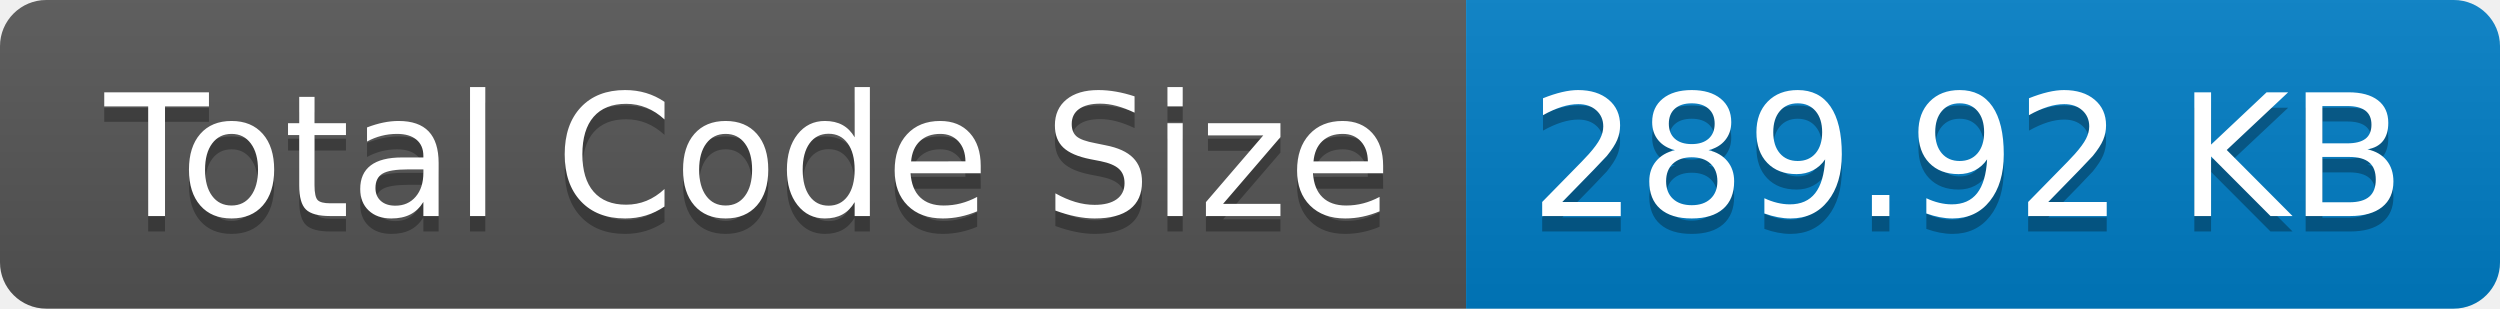
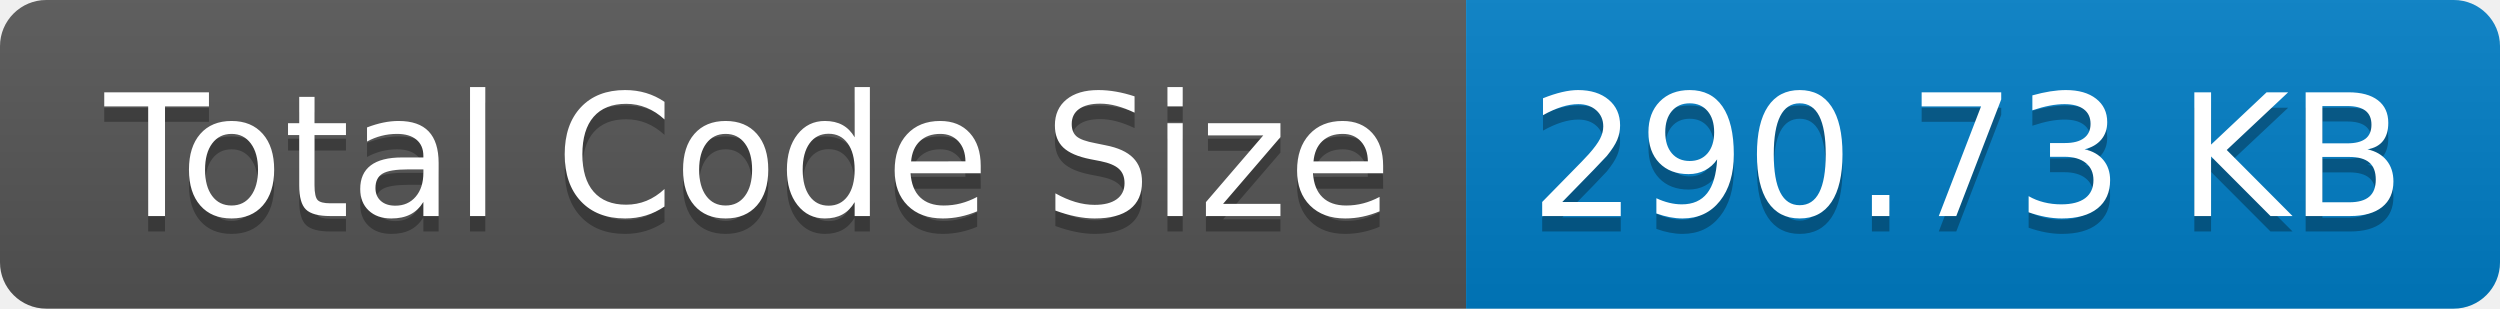
- <svg xmlns="http://www.w3.org/2000/svg" width="162" height="20" role="img" aria-label="Total Code Size: 289.92 KB">
+ <svg xmlns="http://www.w3.org/2000/svg" width="162" height="20" role="img" aria-label="Total Code Size: 290.73 KB">
  <linearGradient id="s" x2="0" y2="100%">
    <stop offset="0" stop-color="#bbb" stop-opacity=".1" />
    <stop offset="1" stop-opacity=".1" />
  </linearGradient>
  <clipPath id="r">
    <rect width="162" height="20" rx="3" fill="#fff" />
  </clipPath>
  <g clip-path="url(#r)">
    <rect width="95" height="20" fill="#555" />
    <rect x="95" width="67" height="20" fill="#007ec6" />
    <rect width="162" height="20" fill="url(#s)" />
  </g>
  <g fill="#fff" text-anchor="middle" font-family="Verdana,Geneva,DejaVu Sans,sans-serif" text-rendering="geometricPrecision" font-size="110">
    <text aria-hidden="true" x="485" y="150" fill="#010101" fill-opacity=".3" transform="scale(.1)" textLength="850">Total Code Size</text>
    <text x="485" y="140" transform="scale(.1)" fill="#fff" textLength="850">Total Code Size</text>
-     <text aria-hidden="true" x="1275" y="150" fill="#010101" fill-opacity=".3" transform="scale(.1)" textLength="570">289.92 KB</text>
-     <text x="1275" y="140" transform="scale(.1)" fill="#fff" textLength="570">289.92 KB</text>
+     <text aria-hidden="true" x="1275" y="150" fill="#010101" fill-opacity=".3" transform="scale(.1)" textLength="570">290.73 KB</text>
+     <text x="1275" y="140" transform="scale(.1)" fill="#fff" textLength="570">290.73 KB</text>
  </g>
</svg>
